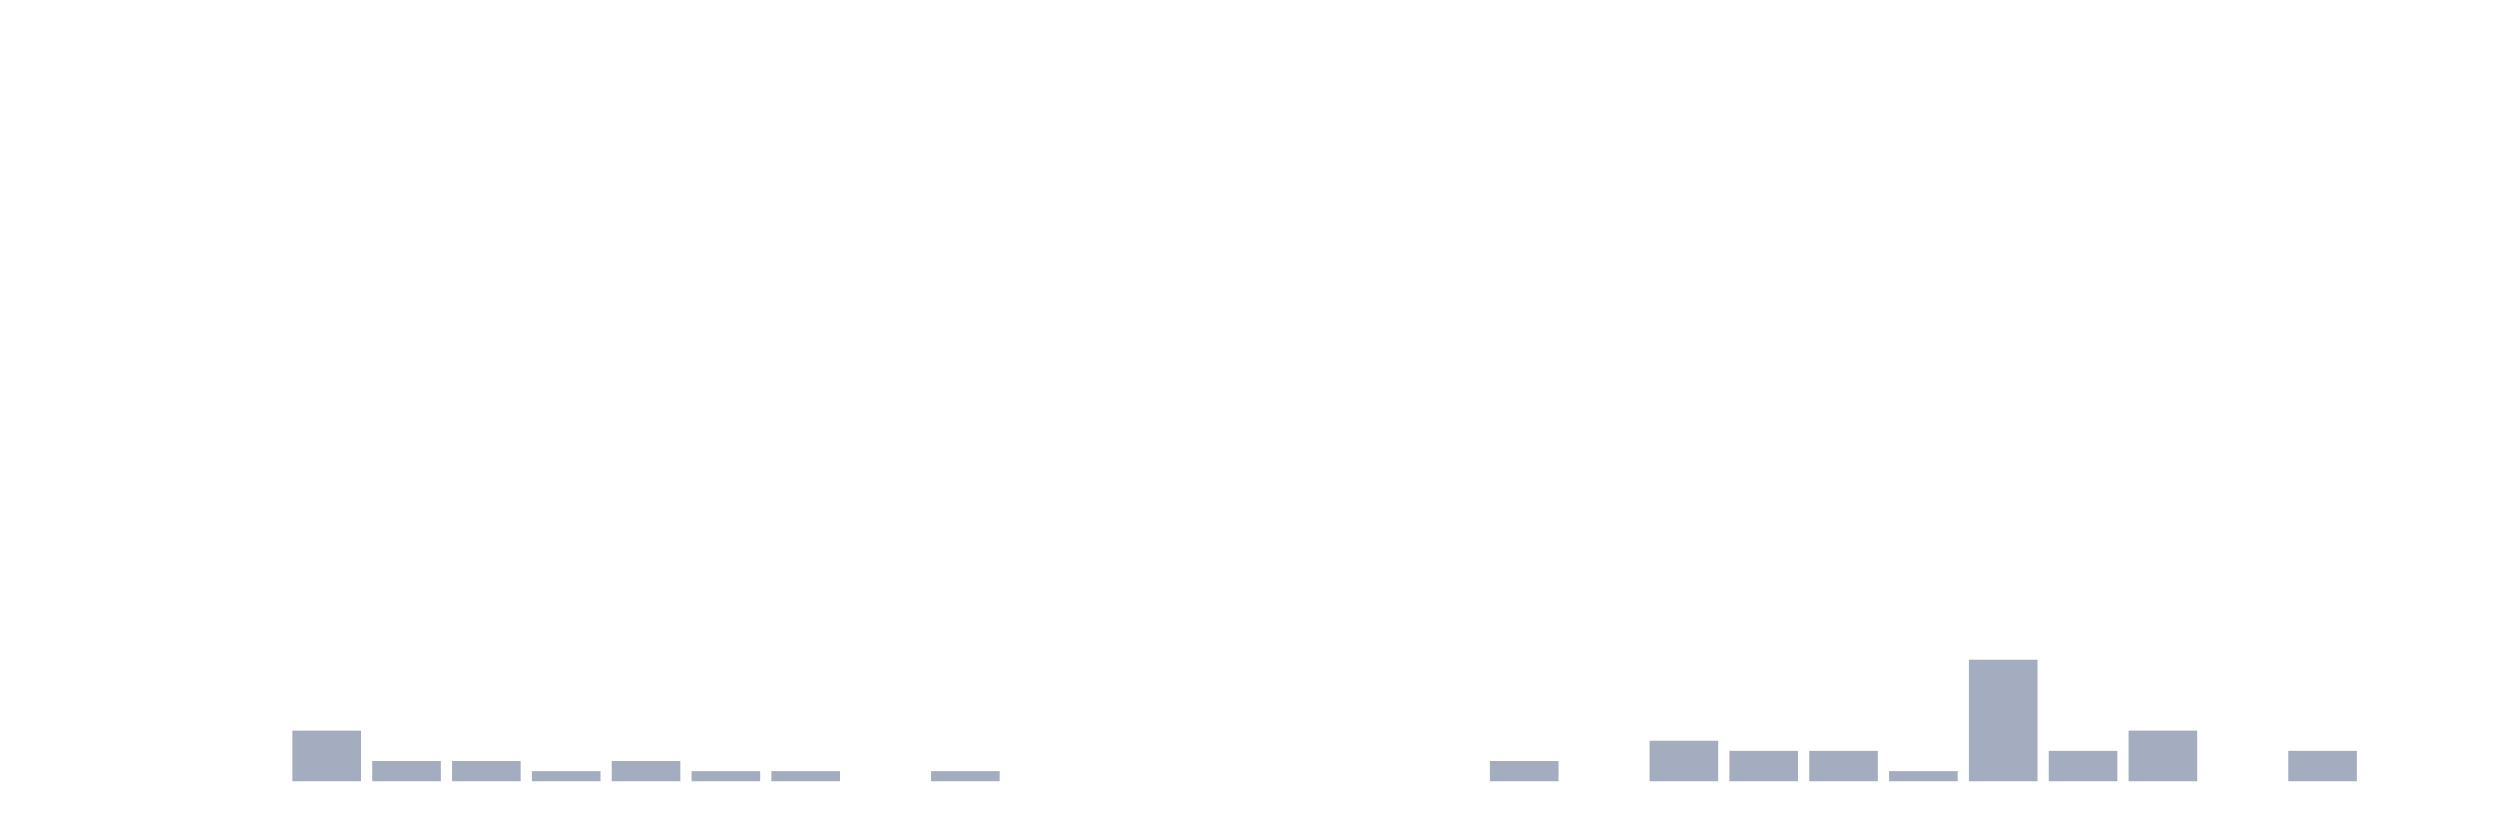
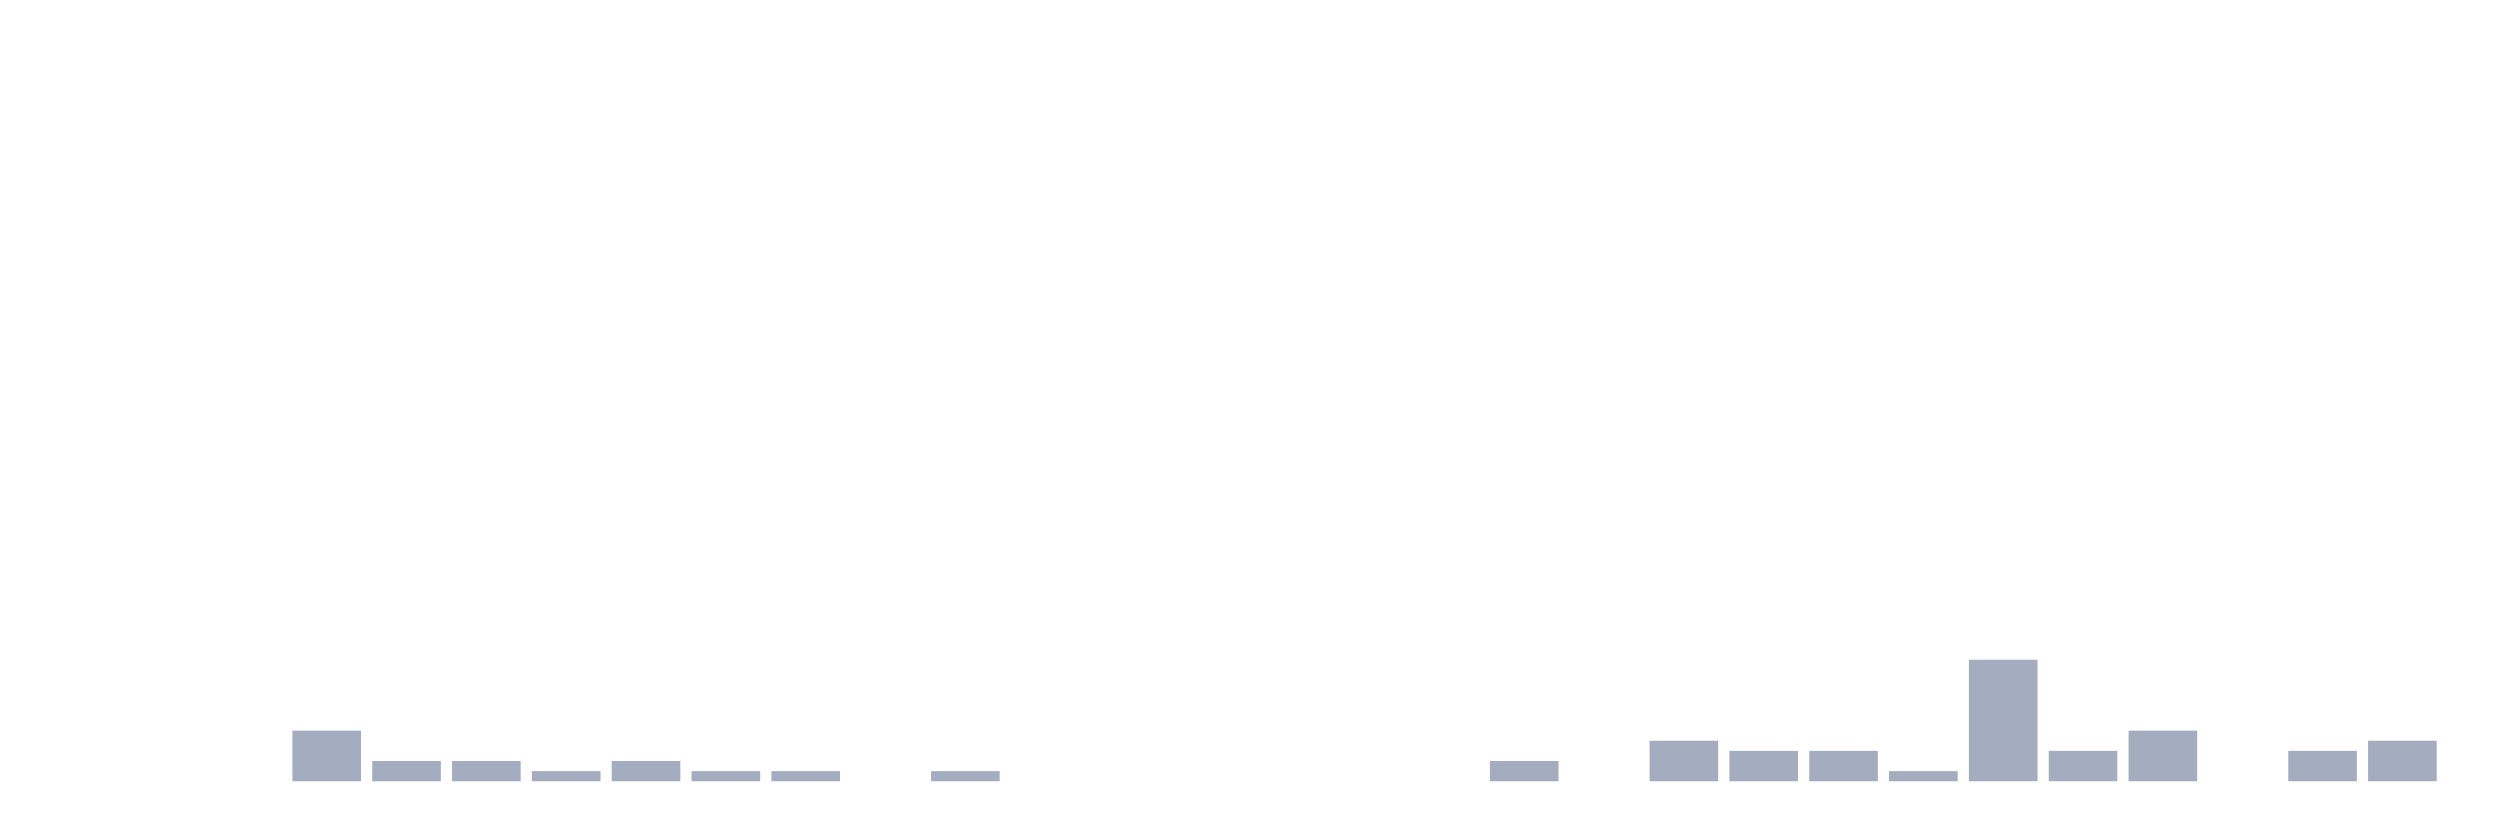
<svg xmlns="http://www.w3.org/2000/svg" viewBox="0 0 480 160">
  <g transform="translate(10,10)">
    <rect class="bar" x="0.153" width="13.175" y="140" height="0" fill="rgb(164,173,192)" />
    <rect class="bar" x="15.482" width="13.175" y="140" height="0" fill="rgb(164,173,192)" />
    <rect class="bar" x="30.81" width="13.175" y="140" height="0" fill="rgb(164,173,192)" />
    <rect class="bar" x="46.138" width="13.175" y="130.278" height="9.722" fill="rgb(164,173,192)" />
    <rect class="bar" x="61.466" width="13.175" y="136.111" height="3.889" fill="rgb(164,173,192)" />
    <rect class="bar" x="76.794" width="13.175" y="136.111" height="3.889" fill="rgb(164,173,192)" />
    <rect class="bar" x="92.123" width="13.175" y="138.056" height="1.944" fill="rgb(164,173,192)" />
    <rect class="bar" x="107.451" width="13.175" y="136.111" height="3.889" fill="rgb(164,173,192)" />
    <rect class="bar" x="122.779" width="13.175" y="138.056" height="1.944" fill="rgb(164,173,192)" />
    <rect class="bar" x="138.107" width="13.175" y="138.056" height="1.944" fill="rgb(164,173,192)" />
    <rect class="bar" x="153.436" width="13.175" y="140" height="0" fill="rgb(164,173,192)" />
    <rect class="bar" x="168.764" width="13.175" y="138.056" height="1.944" fill="rgb(164,173,192)" />
    <rect class="bar" x="184.092" width="13.175" y="140" height="0" fill="rgb(164,173,192)" />
    <rect class="bar" x="199.42" width="13.175" y="140" height="0" fill="rgb(164,173,192)" />
    <rect class="bar" x="214.748" width="13.175" y="140" height="0" fill="rgb(164,173,192)" />
    <rect class="bar" x="230.077" width="13.175" y="140" height="0" fill="rgb(164,173,192)" />
    <rect class="bar" x="245.405" width="13.175" y="140" height="0" fill="rgb(164,173,192)" />
    <rect class="bar" x="260.733" width="13.175" y="140" height="0" fill="rgb(164,173,192)" />
    <rect class="bar" x="276.061" width="13.175" y="136.111" height="3.889" fill="rgb(164,173,192)" />
    <rect class="bar" x="291.39" width="13.175" y="140" height="0" fill="rgb(164,173,192)" />
    <rect class="bar" x="306.718" width="13.175" y="132.222" height="7.778" fill="rgb(164,173,192)" />
    <rect class="bar" x="322.046" width="13.175" y="134.167" height="5.833" fill="rgb(164,173,192)" />
    <rect class="bar" x="337.374" width="13.175" y="134.167" height="5.833" fill="rgb(164,173,192)" />
    <rect class="bar" x="352.702" width="13.175" y="138.056" height="1.944" fill="rgb(164,173,192)" />
    <rect class="bar" x="368.031" width="13.175" y="116.667" height="23.333" fill="rgb(164,173,192)" />
    <rect class="bar" x="383.359" width="13.175" y="134.167" height="5.833" fill="rgb(164,173,192)" />
    <rect class="bar" x="398.687" width="13.175" y="130.278" height="9.722" fill="rgb(164,173,192)" />
    <rect class="bar" x="414.015" width="13.175" y="140" height="0" fill="rgb(164,173,192)" />
    <rect class="bar" x="429.344" width="13.175" y="134.167" height="5.833" fill="rgb(164,173,192)" />
-     <rect class="bar" x="444.672" width="13.175" y="140" height="0" fill="rgb(164,173,192)" />
+     <rect class="bar" x="444.672" width="13.175" y="132.222" height="7.778" fill="rgb(164,173,192)" />
  </g>
</svg>
